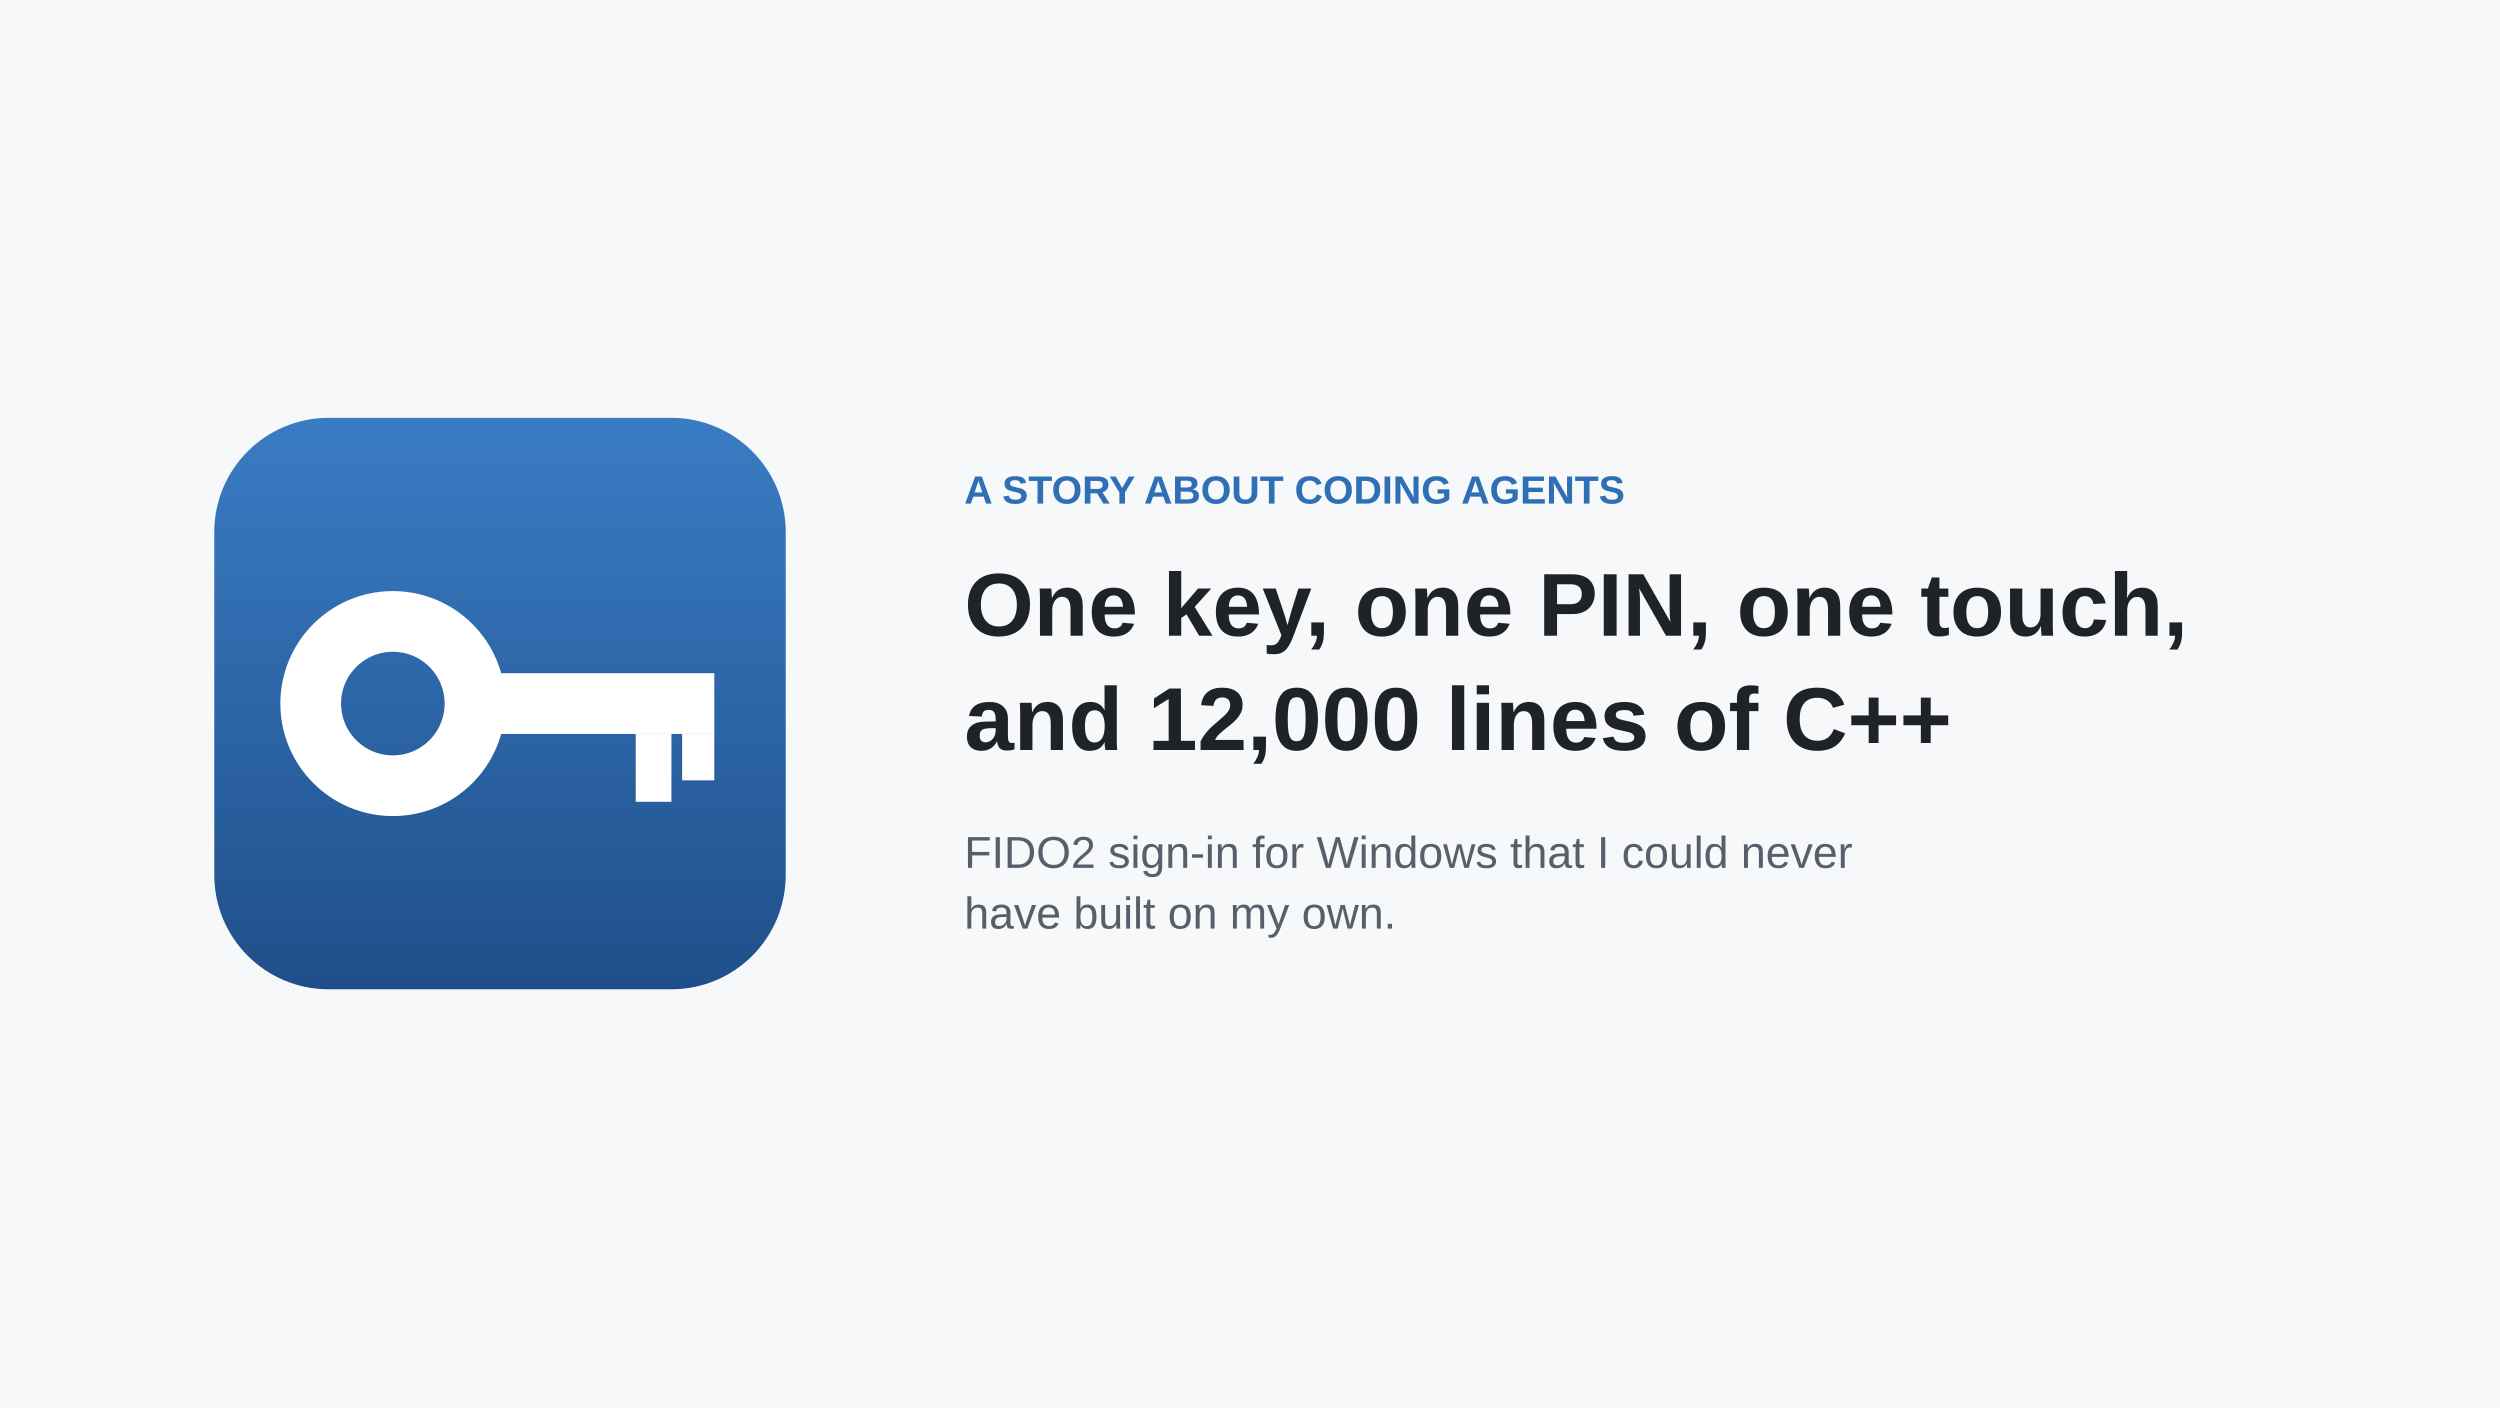
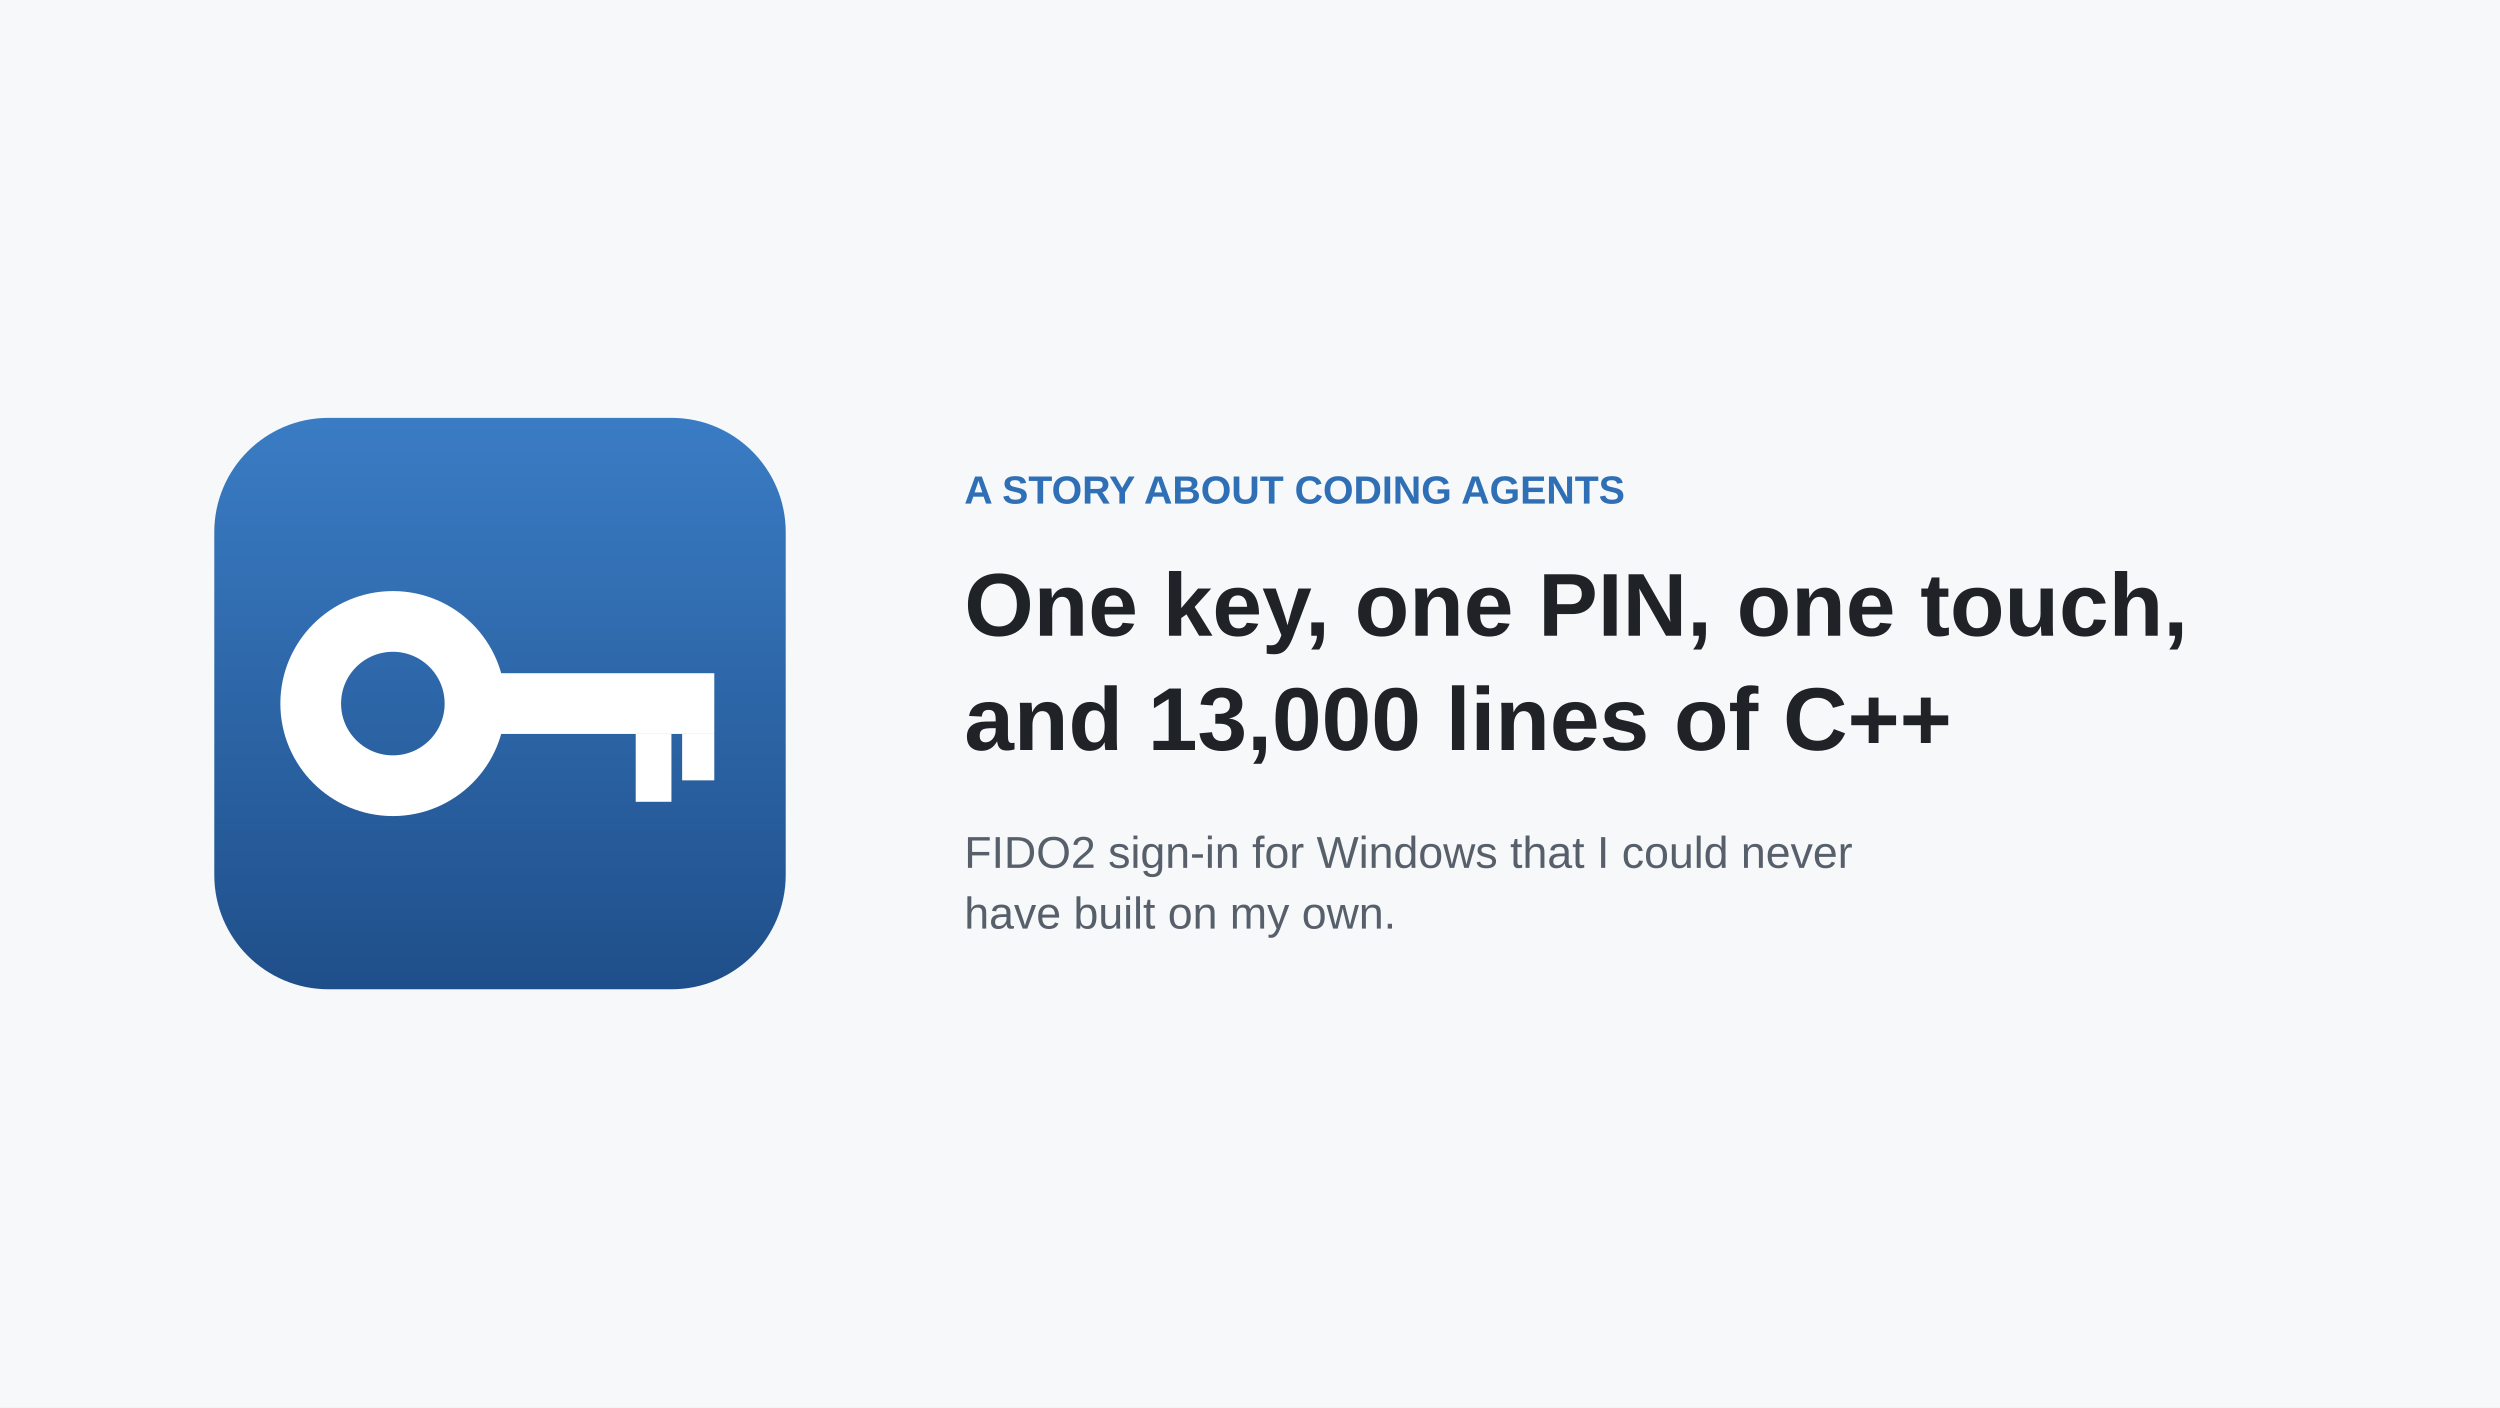
<svg xmlns="http://www.w3.org/2000/svg" width="1400" height="788" viewBox="0 0 1400 788" font-family="'Segoe UI', 'Helvetica Neue', Arial, sans-serif">
  <rect width="1400" height="788" fill="#ffffff" />
  <defs>
    <marker id="a" viewBox="0 0 10 10" refX="9" refY="5" markerWidth="7" markerHeight="7" orient="auto-start-reverse">
      <path d="M0 0L10 5L0 10z" fill="#8c959f" />
    </marker>
    <marker id="b" viewBox="0 0 10 10" refX="9" refY="5" markerWidth="7" markerHeight="7" orient="auto-start-reverse">
      <path d="M0 0L10 5L0 10z" fill="#2f6fb5" />
    </marker>
  </defs>
  <defs>
    <linearGradient id="g" x1="0" y1="0" x2="0" y2="1">
      <stop offset="0" stop-color="#3a7cc4" />
      <stop offset="1" stop-color="#1f4f8a" />
    </linearGradient>
  </defs>
  <rect x="0" y="0" width="1400" height="788" fill="#f6f8fa" />
  <rect x="120" y="234" width="320" height="320" rx="64" fill="url(#g)" />
  <circle cx="220" cy="394" r="46" fill="none" stroke="#ffffff" stroke-width="34" />
  <rect x="260" y="377" width="140" height="34" fill="#ffffff" />
  <rect x="356" y="411" width="20" height="38" fill="#ffffff" />
  <rect x="382" y="411" width="18" height="26" fill="#ffffff" />
  <text x="540" y="282" font-size="22" font-weight="600" fill="#2f6fb5" text-anchor="start">A STORY ABOUT CODING AGENTS</text>
  <text x="540" y="356" font-size="50" font-weight="700" fill="#1f2328" text-anchor="start">One key, one PIN, one touch,</text>
-   <text x="540" y="420" font-size="50" font-weight="700" fill="#1f2328" text-anchor="start">and 12,000 lines of C++</text>
+   <text x="540" y="420" font-size="50" font-weight="700" fill="#1f2328" text-anchor="start">and 13,000 lines of C++</text>
  <text x="540" y="486" font-size="25" font-weight="400" fill="#57606a" text-anchor="start">FIDO2 sign-in for Windows that I could never</text>
  <text x="540" y="520" font-size="25" font-weight="400" fill="#57606a" text-anchor="start">have built on my own.</text>
</svg>
